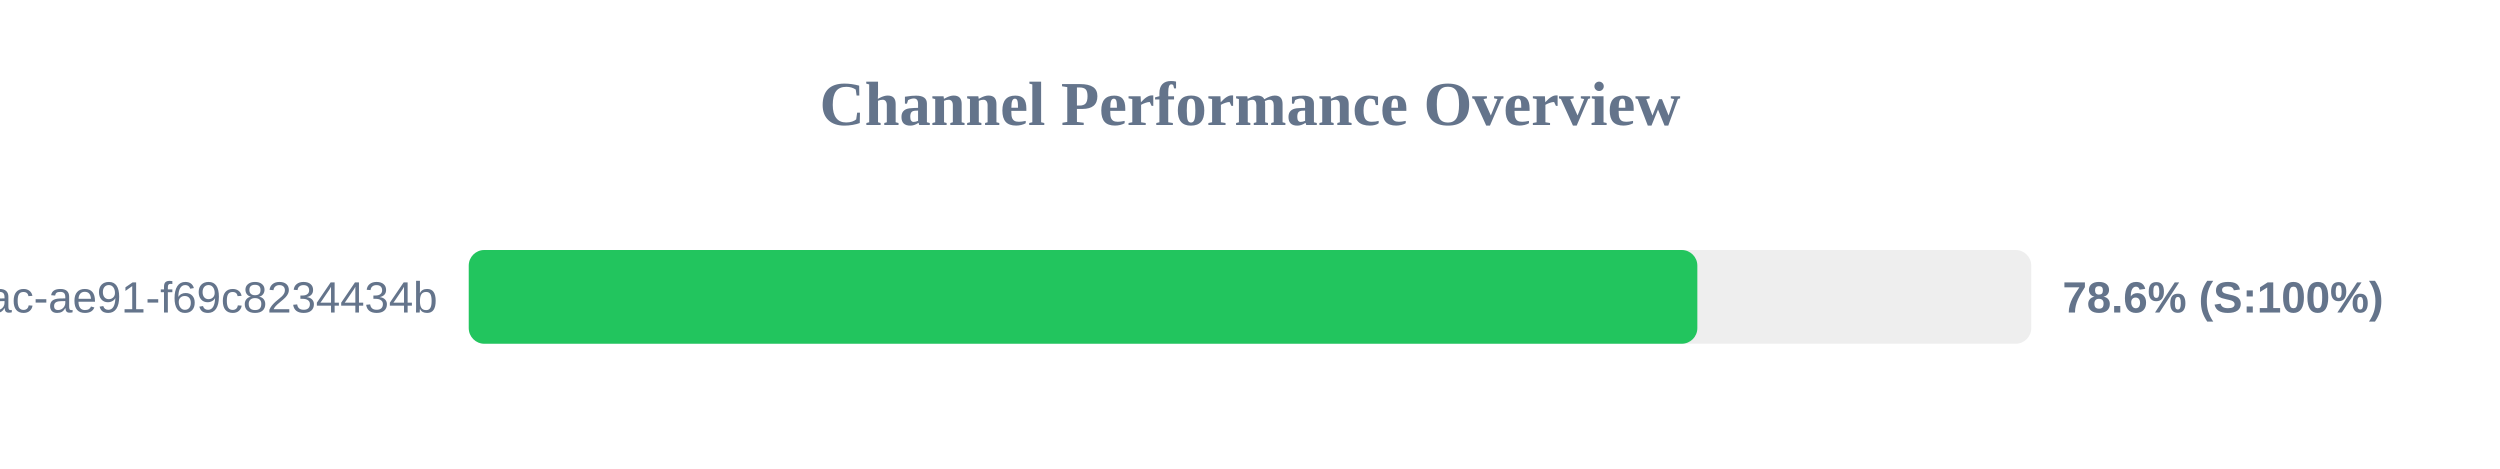
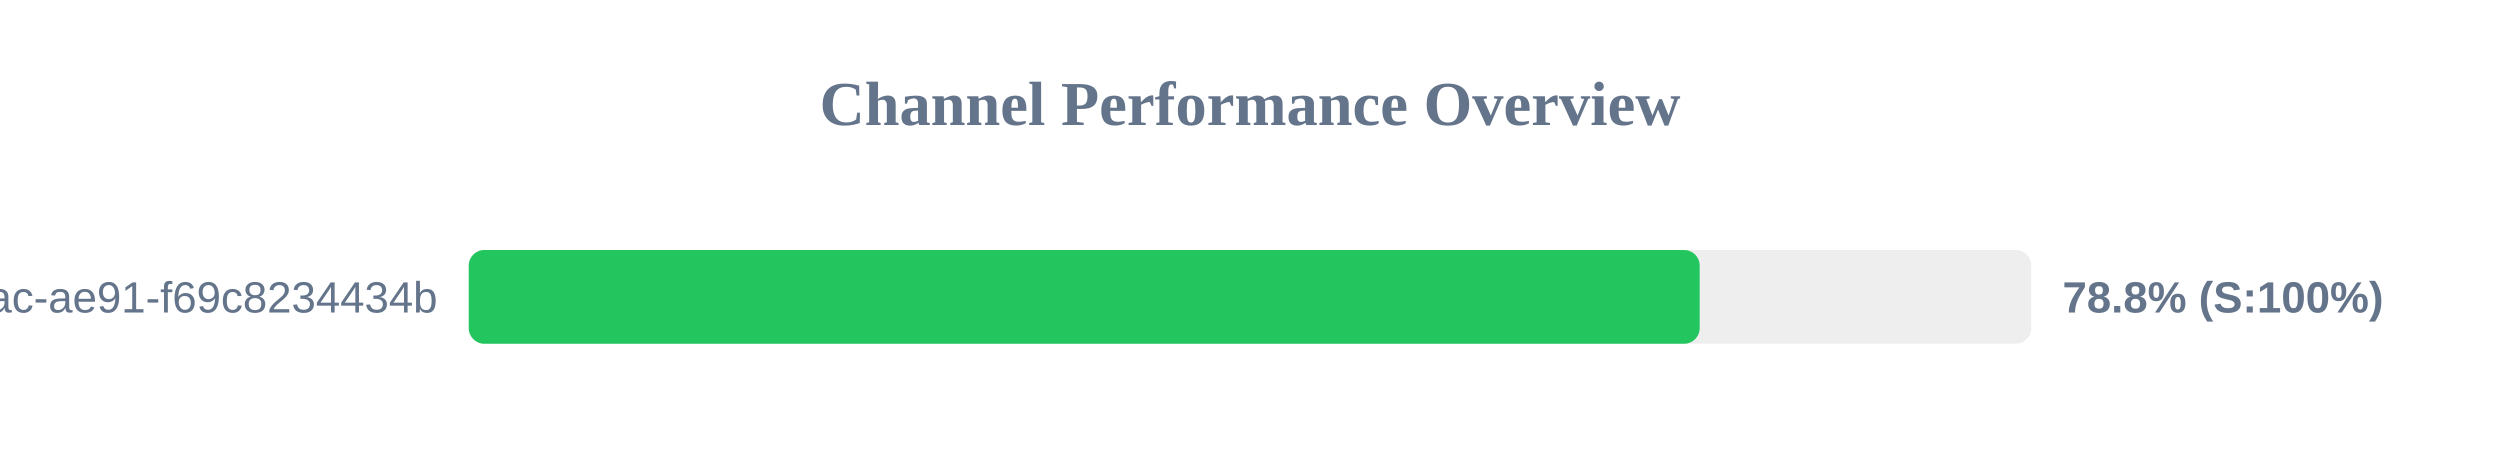
<svg xmlns="http://www.w3.org/2000/svg" width="800" height="150" version="1.1">
  <style>
        .row { font: 14px Arial; fill: #64748b; }
        .score { font: bold 14px Arial; fill: #64748b; }
    </style>
  <text x="400" y="40" text-anchor="middle" font-size="20px" font-weight="bold" fill="#64748b">Channel Performance Overview</text>
  <rect x="150" y="80" width="500" height="30" fill="#eee" rx="5" />
-   <rect x="150" y="80" width="393.15" height="30" fill="#22c55e" rx="5" />
+   <rect x="150" y="80" width="393.9" height="30" fill="#22c55e" rx="5" />
  <text x="140" y="100" text-anchor="end" class="row">?uuid=942b9cb8-92fa-46ac-ae91-f69c8234434b</text>
-   <text x="660" y="100" text-anchor="start" class="score">78.6% (S:100%)</text>
+   <text x="660" y="100" text-anchor="start" class="score">78.8% (S:100%)</text>
</svg>
